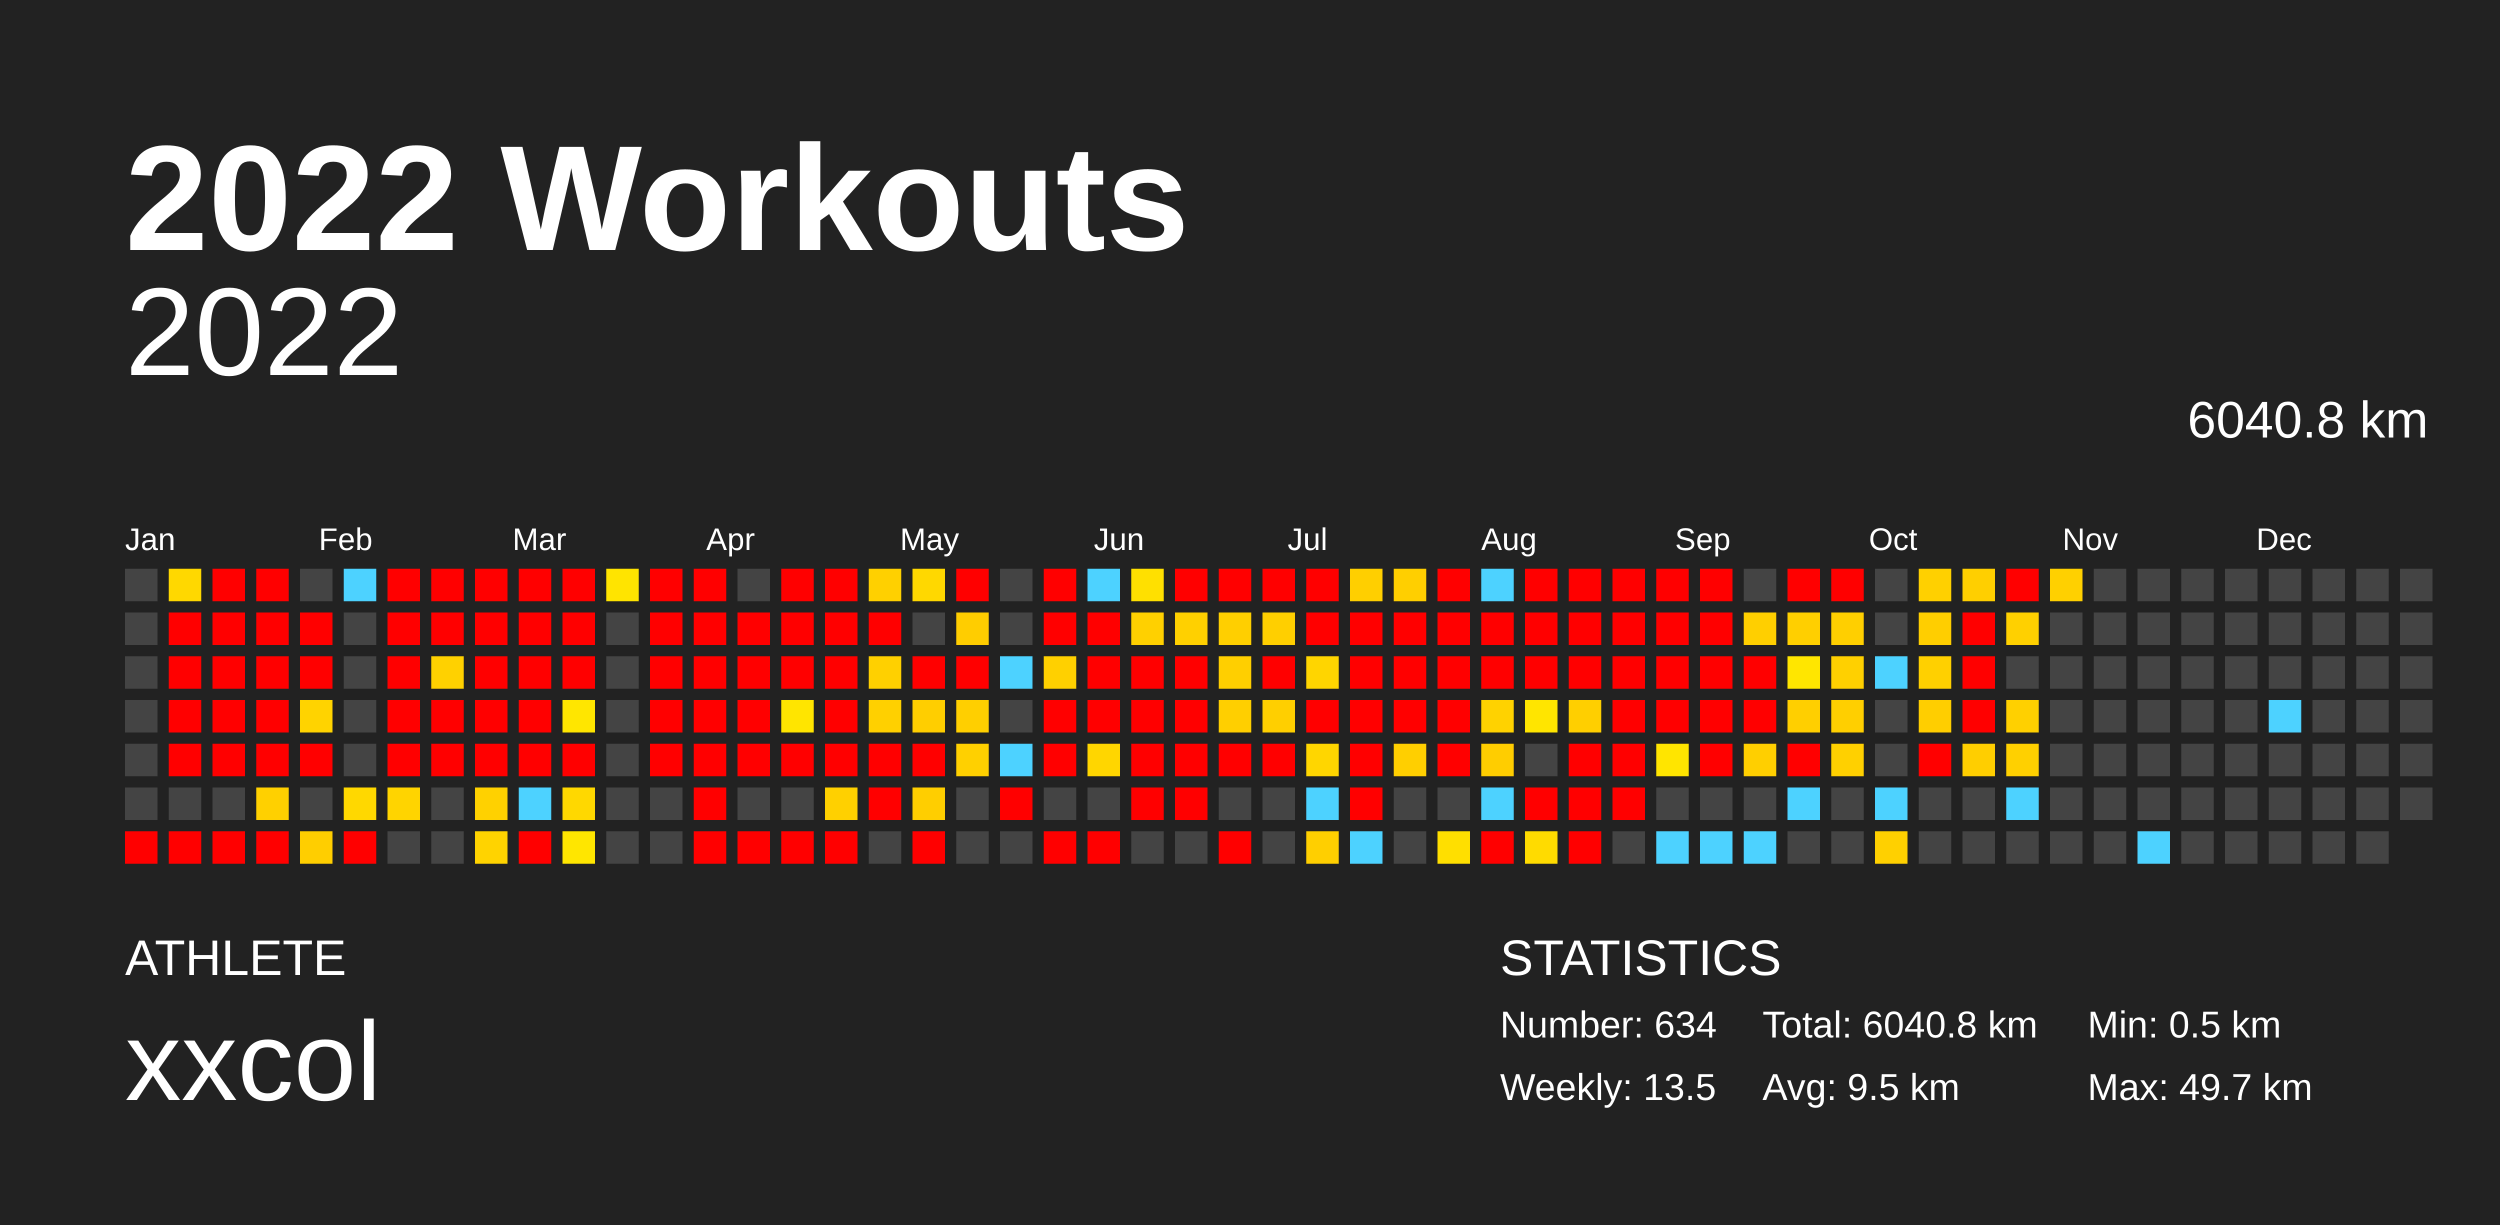
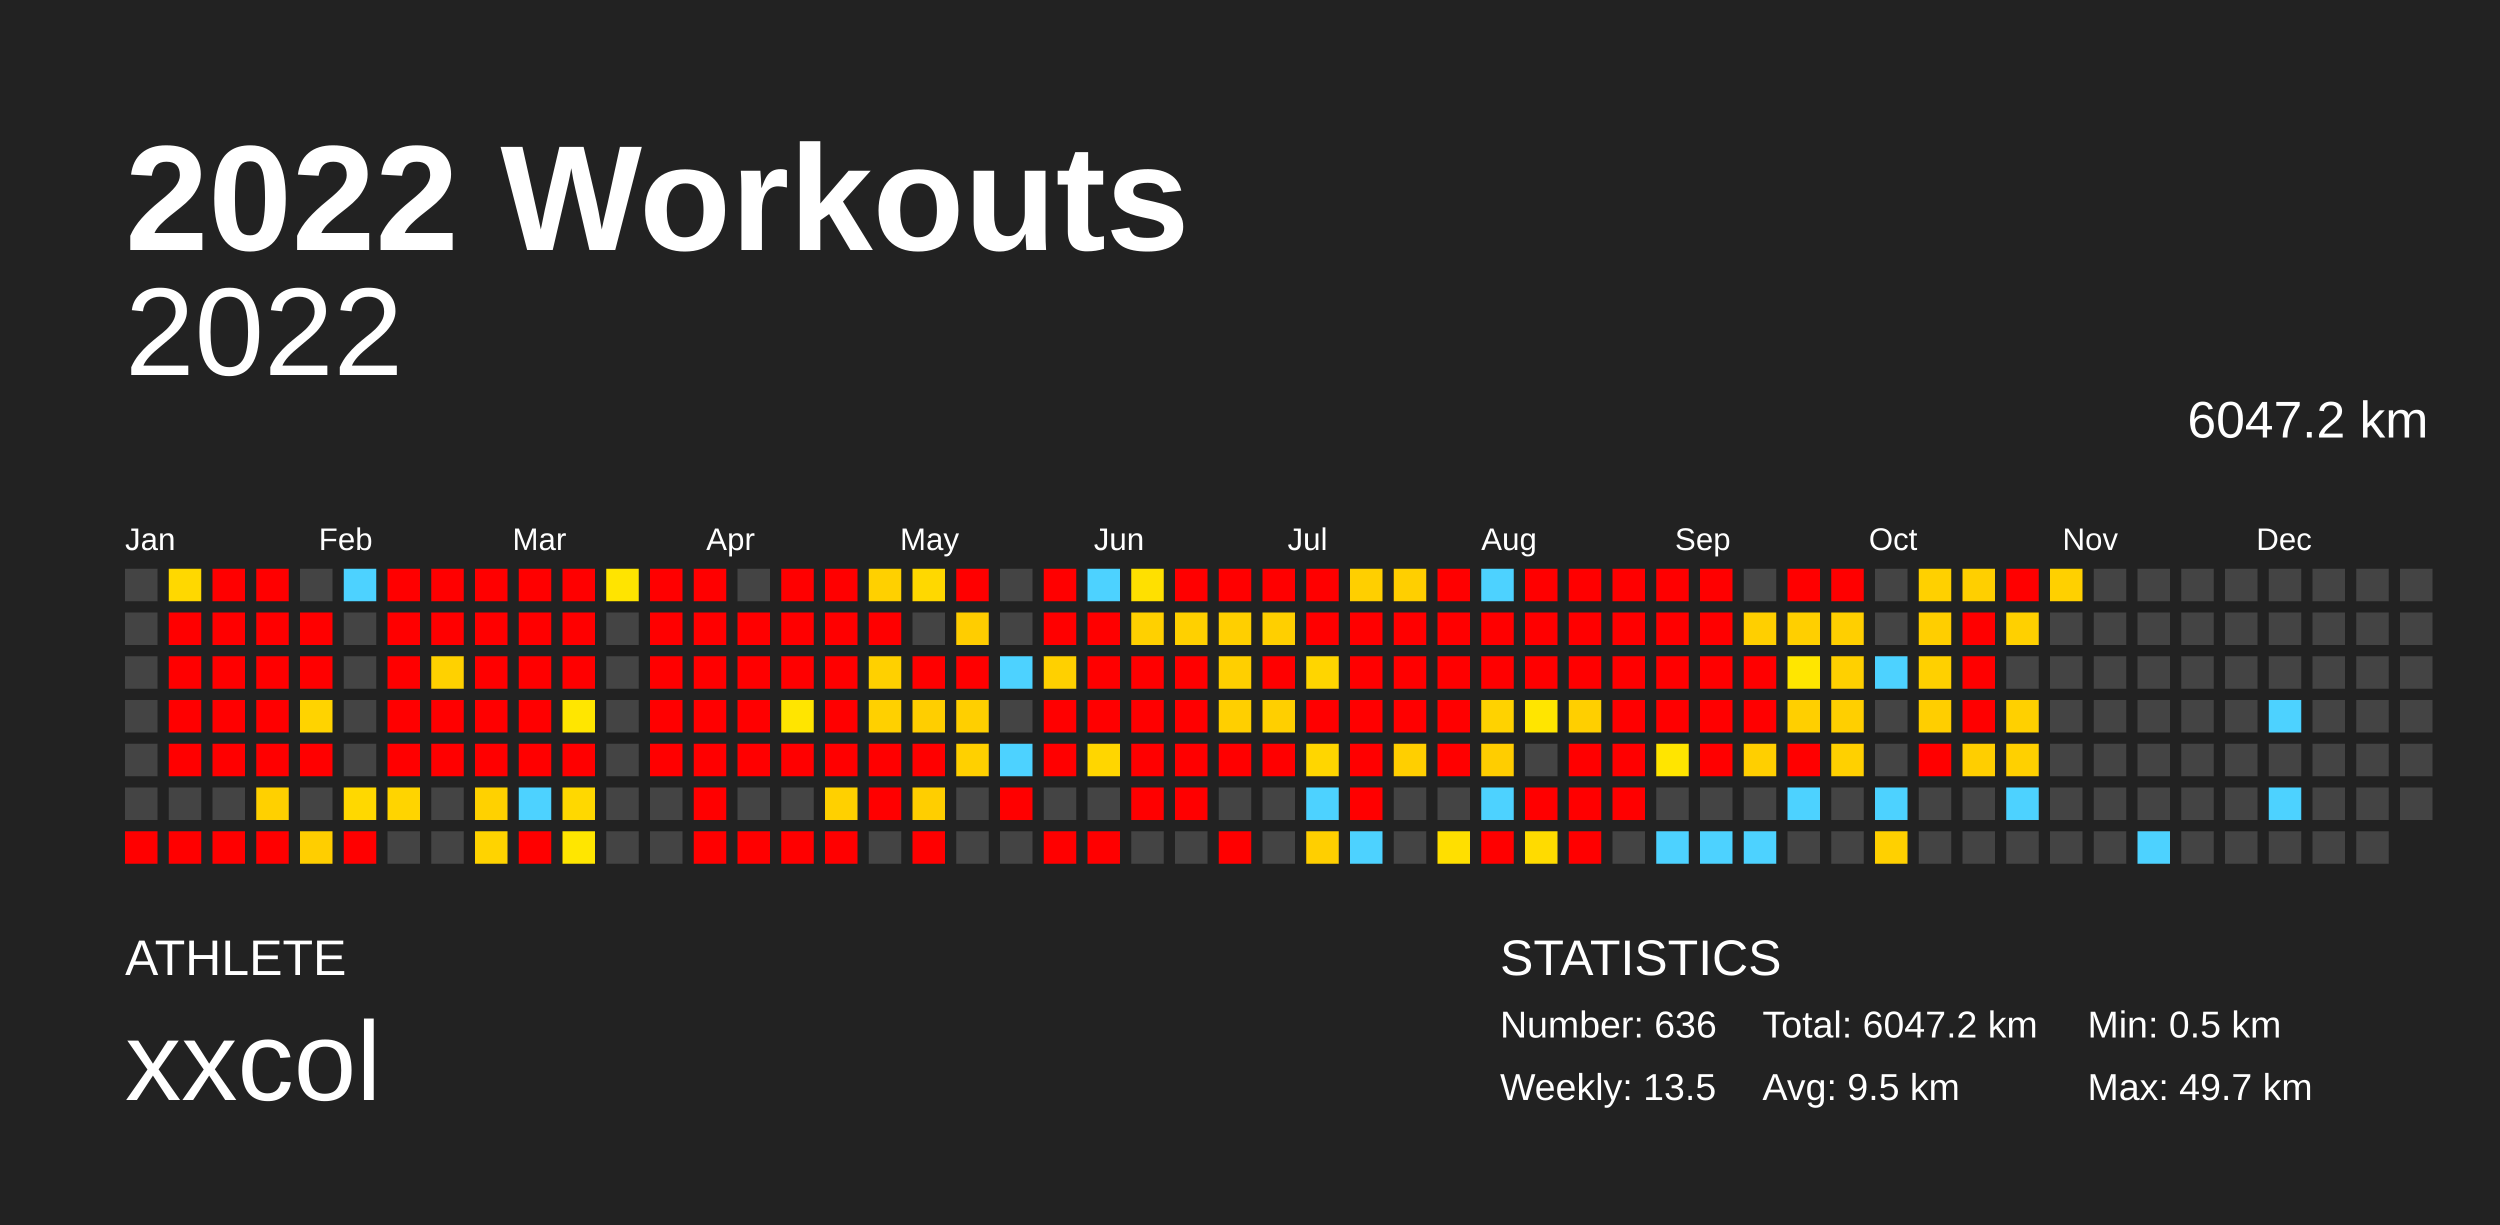
<svg xmlns="http://www.w3.org/2000/svg" baseProfile="full" height="98mm" version="1.1" viewBox="0,0,200,98" width="200mm">
  <defs />
  <rect fill="#222222" height="98" width="200" x="0" y="0" />
  <text fill="#FFFFFF" style="font-size:12px; font-family:Arial; font-weight:bold;" x="10" y="20">2022 Workouts</text>
  <text fill="#FFFFFF" style="font-size:4px; font-family:Arial" x="10" y="78">ATHLETE</text>
  <text fill="#FFFFFF" style="font-size:9px; font-family:Arial" x="10" y="88">xxcol</text>
  <text fill="#FFFFFF" style="font-size:4px; font-family:Arial" x="120" y="78">STATISTICS</text>
-   <text fill="#FFFFFF" style="font-size:3px; font-family:Arial" x="120" y="83">Number: 634</text>
+   <text fill="#FFFFFF" style="font-size:3px; font-family:Arial" x="120" y="83">Number: 636</text>
  <text fill="#FFFFFF" style="font-size:3px; font-family:Arial" x="120" y="88">Weekly: 13.5</text>
-   <text fill="#FFFFFF" style="font-size:3px; font-family:Arial" x="141" y="83">Total: 6040.8 km</text>
+   <text fill="#FFFFFF" style="font-size:3px; font-family:Arial" x="141" y="83">Total: 6047.2 km</text>
  <text fill="#FFFFFF" style="font-size:3px; font-family:Arial" x="141" y="88">Avg: 9.5 km</text>
  <text fill="#FFFFFF" style="font-size:3px; font-family:Arial" x="167" y="83">Min: 0.5 km</text>
  <text fill="#FFFFFF" style="font-size:3px; font-family:Arial" x="167" y="88">Max: 49.7 km</text>
  <text alignment-baseline="hanging" fill="#FFFFFF" style="font-size:10.0px; font-family:Arial;" x="10" y="30">2022</text>
-   <text alignment-baseline="hanging" fill="#FFFFFF" style="font-size:4.125px; font-family:Arial;" x="175" y="35">6040.8 km</text>
+   <text alignment-baseline="hanging" fill="#FFFFFF" style="font-size:4.125px; font-family:Arial;" x="175" y="35">6047.2 km</text>
  <text fill="#FFFFFF" style="font-size:2.5px; font-family:Arial" x="10.0" y="44">Jan</text>
  <text fill="#FFFFFF" style="font-size:2.5px; font-family:Arial" x="25.5" y="44">Feb</text>
  <text fill="#FFFFFF" style="font-size:2.5px; font-family:Arial" x="41.0" y="44">Mar</text>
  <text fill="#FFFFFF" style="font-size:2.5px; font-family:Arial" x="56.5" y="44">Apr</text>
  <text fill="#FFFFFF" style="font-size:2.5px; font-family:Arial" x="72.0" y="44">May</text>
  <text fill="#FFFFFF" style="font-size:2.5px; font-family:Arial" x="87.5" y="44">Jun</text>
  <text fill="#FFFFFF" style="font-size:2.5px; font-family:Arial" x="103.0" y="44">Jul</text>
  <text fill="#FFFFFF" style="font-size:2.5px; font-family:Arial" x="118.5" y="44">Aug</text>
  <text fill="#FFFFFF" style="font-size:2.5px; font-family:Arial" x="134.0" y="44">Sep</text>
  <text fill="#FFFFFF" style="font-size:2.5px; font-family:Arial" x="149.5" y="44">Oct</text>
  <text fill="#FFFFFF" style="font-size:2.5px; font-family:Arial" x="165.0" y="44">Nov</text>
  <text fill="#FFFFFF" style="font-size:2.5px; font-family:Arial" x="180.5" y="44">Dec</text>
  <rect fill="#444444" height="2.6" width="2.6" x="10.0" y="45.5" />
  <rect fill="#444444" height="2.6" width="2.6" x="10.0" y="49.0" />
  <rect fill="#444444" height="2.6" width="2.6" x="10.0" y="52.5" />
  <rect fill="#444444" height="2.6" width="2.6" x="10.0" y="56.0" />
  <rect fill="#444444" height="2.6" width="2.6" x="10.0" y="59.5" />
  <rect fill="#444444" height="2.6" width="2.6" x="10.0" y="63.0" />
  <rect fill="red" height="2.6" width="2.6" x="10.0" y="66.5" />
  <rect fill="#ffd800" height="2.6" width="2.6" x="13.5" y="45.5" />
  <rect fill="red" height="2.6" width="2.6" x="13.5" y="49.0" />
  <rect fill="red" height="2.6" width="2.6" x="13.5" y="52.5" />
  <rect fill="red" height="2.6" width="2.6" x="13.5" y="56.0" />
  <rect fill="red" height="2.6" width="2.6" x="13.5" y="59.5" />
  <rect fill="#444444" height="2.6" width="2.6" x="13.5" y="63.0" />
  <rect fill="red" height="2.6" width="2.6" x="13.5" y="66.5" />
  <rect fill="red" height="2.6" width="2.6" x="17.0" y="45.5" />
  <rect fill="red" height="2.6" width="2.6" x="17.0" y="49.0" />
  <rect fill="red" height="2.6" width="2.6" x="17.0" y="52.5" />
  <rect fill="red" height="2.6" width="2.6" x="17.0" y="56.0" />
  <rect fill="red" height="2.6" width="2.6" x="17.0" y="59.5" />
  <rect fill="#444444" height="2.6" width="2.6" x="17.0" y="63.0" />
  <rect fill="red" height="2.6" width="2.6" x="17.0" y="66.5" />
  <rect fill="red" height="2.6" width="2.6" x="20.5" y="45.5" />
  <rect fill="red" height="2.6" width="2.6" x="20.5" y="49.0" />
  <rect fill="red" height="2.6" width="2.6" x="20.5" y="52.5" />
  <rect fill="red" height="2.6" width="2.6" x="20.5" y="56.0" />
  <rect fill="red" height="2.6" width="2.6" x="20.5" y="59.5" />
  <rect fill="#ffd000" height="2.6" width="2.6" x="20.5" y="63.0" />
  <rect fill="red" height="2.6" width="2.6" x="20.5" y="66.5" />
  <rect fill="#444444" height="2.6" width="2.6" x="24.0" y="45.5" />
  <rect fill="red" height="2.6" width="2.6" x="24.0" y="49.0" />
  <rect fill="red" height="2.6" width="2.6" x="24.0" y="52.5" />
  <rect fill="#ffd300" height="2.6" width="2.6" x="24.0" y="56.0" />
  <rect fill="red" height="2.6" width="2.6" x="24.0" y="59.5" />
  <rect fill="#444444" height="2.6" width="2.6" x="24.0" y="63.0" />
  <rect fill="#ffce00" height="2.6" width="2.6" x="24.0" y="66.5" />
  <rect fill="#4dd2ff" height="2.6" width="2.6" x="27.5" y="45.5" />
  <rect fill="#444444" height="2.6" width="2.6" x="27.5" y="49.0" />
  <rect fill="#444444" height="2.6" width="2.6" x="27.5" y="52.5" />
  <rect fill="#444444" height="2.6" width="2.6" x="27.5" y="56.0" />
  <rect fill="#444444" height="2.6" width="2.6" x="27.5" y="59.5" />
  <rect fill="#ffd800" height="2.6" width="2.6" x="27.5" y="63.0" />
  <rect fill="red" height="2.6" width="2.6" x="27.5" y="66.5" />
  <rect fill="red" height="2.6" width="2.6" x="31.0" y="45.5" />
  <rect fill="red" height="2.6" width="2.6" x="31.0" y="49.0" />
  <rect fill="red" height="2.6" width="2.6" x="31.0" y="52.5" />
  <rect fill="red" height="2.6" width="2.6" x="31.0" y="56.0" />
  <rect fill="red" height="2.6" width="2.6" x="31.0" y="59.5" />
  <rect fill="#ffd400" height="2.6" width="2.6" x="31.0" y="63.0" />
  <rect fill="#444444" height="2.6" width="2.6" x="31.0" y="66.5" />
  <rect fill="red" height="2.6" width="2.6" x="34.5" y="45.5" />
  <rect fill="red" height="2.6" width="2.6" x="34.5" y="49.0" />
  <rect fill="#ffd100" height="2.6" width="2.6" x="34.5" y="52.5" />
  <rect fill="red" height="2.6" width="2.6" x="34.5" y="56.0" />
  <rect fill="red" height="2.6" width="2.6" x="34.5" y="59.5" />
  <rect fill="#444444" height="2.6" width="2.6" x="34.5" y="63.0" />
  <rect fill="#444444" height="2.6" width="2.6" x="34.5" y="66.5" />
  <rect fill="red" height="2.6" width="2.6" x="38.0" y="45.5" />
  <rect fill="red" height="2.6" width="2.6" x="38.0" y="49.0" />
  <rect fill="red" height="2.6" width="2.6" x="38.0" y="52.5" />
  <rect fill="red" height="2.6" width="2.6" x="38.0" y="56.0" />
  <rect fill="red" height="2.6" width="2.6" x="38.0" y="59.5" />
  <rect fill="#ffd100" height="2.6" width="2.6" x="38.0" y="63.0" />
  <rect fill="#ffd300" height="2.6" width="2.6" x="38.0" y="66.5" />
  <rect fill="red" height="2.6" width="2.6" x="41.5" y="45.5" />
  <rect fill="red" height="2.6" width="2.6" x="41.5" y="49.0" />
  <rect fill="red" height="2.6" width="2.6" x="41.5" y="52.5" />
  <rect fill="red" height="2.6" width="2.6" x="41.5" y="56.0" />
  <rect fill="red" height="2.6" width="2.6" x="41.5" y="59.5" />
  <rect fill="#4dd2ff" height="2.6" width="2.6" x="41.5" y="63.0" />
  <rect fill="red" height="2.6" width="2.6" x="41.5" y="66.5" />
  <rect fill="red" height="2.6" width="2.6" x="45.0" y="45.5" />
  <rect fill="red" height="2.6" width="2.6" x="45.0" y="49.0" />
  <rect fill="red" height="2.6" width="2.6" x="45.0" y="52.5" />
  <rect fill="#ffe600" height="2.6" width="2.6" x="45.0" y="56.0" />
  <rect fill="red" height="2.6" width="2.6" x="45.0" y="59.5" />
  <rect fill="#ffd800" height="2.6" width="2.6" x="45.0" y="63.0" />
  <rect fill="#ffe600" height="2.6" width="2.6" x="45.0" y="66.5" />
  <rect fill="#ffe400" height="2.6" width="2.6" x="48.5" y="45.5" />
  <rect fill="#444444" height="2.6" width="2.6" x="48.5" y="49.0" />
  <rect fill="#444444" height="2.6" width="2.6" x="48.5" y="52.5" />
  <rect fill="#444444" height="2.6" width="2.6" x="48.5" y="56.0" />
  <rect fill="#444444" height="2.6" width="2.6" x="48.5" y="59.5" />
  <rect fill="#444444" height="2.6" width="2.6" x="48.5" y="63.0" />
  <rect fill="#444444" height="2.6" width="2.6" x="48.5" y="66.5" />
  <rect fill="red" height="2.6" width="2.6" x="52.0" y="45.5" />
  <rect fill="red" height="2.6" width="2.6" x="52.0" y="49.0" />
  <rect fill="red" height="2.6" width="2.6" x="52.0" y="52.5" />
  <rect fill="red" height="2.6" width="2.6" x="52.0" y="56.0" />
  <rect fill="red" height="2.6" width="2.6" x="52.0" y="59.5" />
  <rect fill="#444444" height="2.6" width="2.6" x="52.0" y="63.0" />
  <rect fill="#444444" height="2.6" width="2.6" x="52.0" y="66.5" />
  <rect fill="red" height="2.6" width="2.6" x="55.5" y="45.5" />
  <rect fill="red" height="2.6" width="2.6" x="55.5" y="49.0" />
  <rect fill="red" height="2.6" width="2.6" x="55.5" y="52.5" />
  <rect fill="red" height="2.6" width="2.6" x="55.5" y="56.0" />
  <rect fill="red" height="2.6" width="2.6" x="55.5" y="59.5" />
  <rect fill="red" height="2.6" width="2.6" x="55.5" y="63.0" />
  <rect fill="red" height="2.6" width="2.6" x="55.5" y="66.5" />
  <rect fill="#444444" height="2.6" width="2.6" x="59.0" y="45.5" />
  <rect fill="red" height="2.6" width="2.6" x="59.0" y="49.0" />
  <rect fill="red" height="2.6" width="2.6" x="59.0" y="52.5" />
  <rect fill="red" height="2.6" width="2.6" x="59.0" y="56.0" />
  <rect fill="red" height="2.6" width="2.6" x="59.0" y="59.5" />
  <rect fill="#444444" height="2.6" width="2.6" x="59.0" y="63.0" />
  <rect fill="red" height="2.6" width="2.6" x="59.0" y="66.5" />
  <rect fill="red" height="2.6" width="2.6" x="62.5" y="45.5" />
  <rect fill="red" height="2.6" width="2.6" x="62.5" y="49.0" />
  <rect fill="red" height="2.6" width="2.6" x="62.5" y="52.5" />
  <rect fill="#ffe500" height="2.6" width="2.6" x="62.5" y="56.0" />
  <rect fill="red" height="2.6" width="2.6" x="62.5" y="59.5" />
  <rect fill="#444444" height="2.6" width="2.6" x="62.5" y="63.0" />
  <rect fill="red" height="2.6" width="2.6" x="62.5" y="66.5" />
  <rect fill="red" height="2.6" width="2.6" x="66.0" y="45.5" />
  <rect fill="red" height="2.6" width="2.6" x="66.0" y="49.0" />
  <rect fill="red" height="2.6" width="2.6" x="66.0" y="52.5" />
  <rect fill="red" height="2.6" width="2.6" x="66.0" y="56.0" />
  <rect fill="red" height="2.6" width="2.6" x="66.0" y="59.5" />
  <rect fill="#ffd000" height="2.6" width="2.6" x="66.0" y="63.0" />
  <rect fill="red" height="2.6" width="2.6" x="66.0" y="66.5" />
  <rect fill="#ffd000" height="2.6" width="2.6" x="69.5" y="45.5" />
  <rect fill="red" height="2.6" width="2.6" x="69.5" y="49.0" />
  <rect fill="#ffd000" height="2.6" width="2.6" x="69.5" y="52.5" />
  <rect fill="#ffd000" height="2.6" width="2.6" x="69.5" y="56.0" />
  <rect fill="red" height="2.6" width="2.6" x="69.5" y="59.5" />
  <rect fill="red" height="2.6" width="2.6" x="69.5" y="63.0" />
  <rect fill="#444444" height="2.6" width="2.6" x="69.5" y="66.5" />
  <rect fill="#ffd800" height="2.6" width="2.6" x="73.0" y="45.5" />
  <rect fill="#444444" height="2.6" width="2.6" x="73.0" y="49.0" />
  <rect fill="red" height="2.6" width="2.6" x="73.0" y="52.5" />
  <rect fill="#ffce00" height="2.6" width="2.6" x="73.0" y="56.0" />
  <rect fill="red" height="2.6" width="2.6" x="73.0" y="59.5" />
  <rect fill="#ffce00" height="2.6" width="2.6" x="73.0" y="63.0" />
  <rect fill="red" height="2.6" width="2.6" x="73.0" y="66.5" />
  <rect fill="red" height="2.6" width="2.6" x="76.5" y="45.5" />
  <rect fill="#ffcd00" height="2.6" width="2.6" x="76.5" y="49.0" />
  <rect fill="red" height="2.6" width="2.6" x="76.5" y="52.5" />
  <rect fill="#ffcf00" height="2.6" width="2.6" x="76.5" y="56.0" />
  <rect fill="#ffd000" height="2.6" width="2.6" x="76.5" y="59.5" />
  <rect fill="#444444" height="2.6" width="2.6" x="76.5" y="63.0" />
  <rect fill="#444444" height="2.6" width="2.6" x="76.5" y="66.5" />
  <rect fill="#444444" height="2.6" width="2.6" x="80.0" y="45.5" />
  <rect fill="#444444" height="2.6" width="2.6" x="80.0" y="49.0" />
  <rect fill="#4dd2ff" height="2.6" width="2.6" x="80.0" y="52.5" />
  <rect fill="#444444" height="2.6" width="2.6" x="80.0" y="56.0" />
  <rect fill="#4dd2ff" height="2.6" width="2.6" x="80.0" y="59.5" />
  <rect fill="red" height="2.6" width="2.6" x="80.0" y="63.0" />
  <rect fill="#444444" height="2.6" width="2.6" x="80.0" y="66.5" />
  <rect fill="red" height="2.6" width="2.6" x="83.5" y="45.5" />
  <rect fill="red" height="2.6" width="2.6" x="83.5" y="49.0" />
  <rect fill="#ffd000" height="2.6" width="2.6" x="83.5" y="52.5" />
  <rect fill="red" height="2.6" width="2.6" x="83.5" y="56.0" />
  <rect fill="red" height="2.6" width="2.6" x="83.5" y="59.5" />
  <rect fill="#444444" height="2.6" width="2.6" x="83.5" y="63.0" />
  <rect fill="red" height="2.6" width="2.6" x="83.5" y="66.5" />
  <rect fill="#4dd2ff" height="2.6" width="2.6" x="87.0" y="45.5" />
  <rect fill="red" height="2.6" width="2.6" x="87.0" y="49.0" />
  <rect fill="red" height="2.6" width="2.6" x="87.0" y="52.5" />
  <rect fill="red" height="2.6" width="2.6" x="87.0" y="56.0" />
  <rect fill="#ffd600" height="2.6" width="2.6" x="87.0" y="59.5" />
  <rect fill="#444444" height="2.6" width="2.6" x="87.0" y="63.0" />
  <rect fill="red" height="2.6" width="2.6" x="87.0" y="66.5" />
  <rect fill="#ffe000" height="2.6" width="2.6" x="90.5" y="45.5" />
  <rect fill="#ffd000" height="2.6" width="2.6" x="90.5" y="49.0" />
  <rect fill="red" height="2.6" width="2.6" x="90.5" y="52.5" />
  <rect fill="red" height="2.6" width="2.6" x="90.5" y="56.0" />
  <rect fill="red" height="2.6" width="2.6" x="90.5" y="59.5" />
  <rect fill="red" height="2.6" width="2.6" x="90.5" y="63.0" />
  <rect fill="#444444" height="2.6" width="2.6" x="90.5" y="66.5" />
  <rect fill="red" height="2.6" width="2.6" x="94.0" y="45.5" />
  <rect fill="#ffd000" height="2.6" width="2.6" x="94.0" y="49.0" />
  <rect fill="red" height="2.6" width="2.6" x="94.0" y="52.5" />
  <rect fill="red" height="2.6" width="2.6" x="94.0" y="56.0" />
  <rect fill="red" height="2.6" width="2.6" x="94.0" y="59.5" />
  <rect fill="red" height="2.6" width="2.6" x="94.0" y="63.0" />
  <rect fill="#444444" height="2.6" width="2.6" x="94.0" y="66.5" />
  <rect fill="red" height="2.6" width="2.6" x="97.5" y="45.5" />
  <rect fill="#ffcf00" height="2.6" width="2.6" x="97.5" y="49.0" />
  <rect fill="#ffcf00" height="2.6" width="2.6" x="97.5" y="52.5" />
  <rect fill="#ffcf00" height="2.6" width="2.6" x="97.5" y="56.0" />
  <rect fill="red" height="2.6" width="2.6" x="97.5" y="59.5" />
  <rect fill="#444444" height="2.6" width="2.6" x="97.5" y="63.0" />
  <rect fill="red" height="2.6" width="2.6" x="97.5" y="66.5" />
  <rect fill="red" height="2.6" width="2.6" x="101.0" y="45.5" />
  <rect fill="#ffcf00" height="2.6" width="2.6" x="101.0" y="49.0" />
  <rect fill="red" height="2.6" width="2.6" x="101.0" y="52.5" />
  <rect fill="#ffcf00" height="2.6" width="2.6" x="101.0" y="56.0" />
  <rect fill="red" height="2.6" width="2.6" x="101.0" y="59.5" />
  <rect fill="#444444" height="2.6" width="2.6" x="101.0" y="63.0" />
  <rect fill="#444444" height="2.6" width="2.6" x="101.0" y="66.5" />
  <rect fill="red" height="2.6" width="2.6" x="104.5" y="45.5" />
  <rect fill="red" height="2.6" width="2.6" x="104.5" y="49.0" />
  <rect fill="#ffd500" height="2.6" width="2.6" x="104.5" y="52.5" />
  <rect fill="red" height="2.6" width="2.6" x="104.5" y="56.0" />
  <rect fill="#ffd600" height="2.6" width="2.6" x="104.5" y="59.5" />
  <rect fill="#4dd2ff" height="2.6" width="2.6" x="104.5" y="63.0" />
  <rect fill="#ffcf00" height="2.6" width="2.6" x="104.5" y="66.5" />
  <rect fill="#ffcf00" height="2.6" width="2.6" x="108.0" y="45.5" />
  <rect fill="red" height="2.6" width="2.6" x="108.0" y="49.0" />
  <rect fill="red" height="2.6" width="2.6" x="108.0" y="52.5" />
  <rect fill="red" height="2.6" width="2.6" x="108.0" y="56.0" />
  <rect fill="red" height="2.6" width="2.6" x="108.0" y="59.5" />
  <rect fill="red" height="2.6" width="2.6" x="108.0" y="63.0" />
  <rect fill="#4dd2ff" height="2.6" width="2.6" x="108.0" y="66.5" />
  <rect fill="#ffcf00" height="2.6" width="2.6" x="111.5" y="45.5" />
  <rect fill="red" height="2.6" width="2.6" x="111.5" y="49.0" />
  <rect fill="red" height="2.6" width="2.6" x="111.5" y="52.5" />
  <rect fill="red" height="2.6" width="2.6" x="111.5" y="56.0" />
  <rect fill="#ffcf00" height="2.6" width="2.6" x="111.5" y="59.5" />
  <rect fill="#444444" height="2.6" width="2.6" x="111.5" y="63.0" />
  <rect fill="#444444" height="2.6" width="2.6" x="111.5" y="66.5" />
  <rect fill="red" height="2.6" width="2.6" x="115.0" y="45.5" />
  <rect fill="red" height="2.6" width="2.6" x="115.0" y="49.0" />
  <rect fill="red" height="2.6" width="2.6" x="115.0" y="52.5" />
  <rect fill="red" height="2.6" width="2.6" x="115.0" y="56.0" />
  <rect fill="red" height="2.6" width="2.6" x="115.0" y="59.5" />
  <rect fill="#444444" height="2.6" width="2.6" x="115.0" y="63.0" />
  <rect fill="#ffdf00" height="2.6" width="2.6" x="115.0" y="66.5" />
  <rect fill="#4dd2ff" height="2.6" width="2.6" x="118.5" y="45.5" />
  <rect fill="red" height="2.6" width="2.6" x="118.5" y="49.0" />
  <rect fill="red" height="2.6" width="2.6" x="118.5" y="52.5" />
  <rect fill="#ffd200" height="2.6" width="2.6" x="118.5" y="56.0" />
  <rect fill="#ffcd00" height="2.6" width="2.6" x="118.5" y="59.5" />
  <rect fill="#4dd2ff" height="2.6" width="2.6" x="118.5" y="63.0" />
  <rect fill="red" height="2.6" width="2.6" x="118.5" y="66.5" />
  <rect fill="red" height="2.6" width="2.6" x="122.0" y="45.5" />
  <rect fill="red" height="2.6" width="2.6" x="122.0" y="49.0" />
  <rect fill="red" height="2.6" width="2.6" x="122.0" y="52.5" />
  <rect fill="#ffe500" height="2.6" width="2.6" x="122.0" y="56.0" />
  <rect fill="#444444" height="2.6" width="2.6" x="122.0" y="59.5" />
  <rect fill="red" height="2.6" width="2.6" x="122.0" y="63.0" />
  <rect fill="#ffdb00" height="2.6" width="2.6" x="122.0" y="66.5" />
  <rect fill="red" height="2.6" width="2.6" x="125.5" y="45.5" />
  <rect fill="red" height="2.6" width="2.6" x="125.5" y="49.0" />
  <rect fill="red" height="2.6" width="2.6" x="125.5" y="52.5" />
  <rect fill="#ffcf00" height="2.6" width="2.6" x="125.5" y="56.0" />
  <rect fill="red" height="2.6" width="2.6" x="125.5" y="59.5" />
  <rect fill="red" height="2.6" width="2.6" x="125.5" y="63.0" />
  <rect fill="red" height="2.6" width="2.6" x="125.5" y="66.5" />
  <rect fill="red" height="2.6" width="2.6" x="129.0" y="45.5" />
  <rect fill="red" height="2.6" width="2.6" x="129.0" y="49.0" />
  <rect fill="red" height="2.6" width="2.6" x="129.0" y="52.5" />
  <rect fill="red" height="2.6" width="2.6" x="129.0" y="56.0" />
  <rect fill="red" height="2.6" width="2.6" x="129.0" y="59.5" />
  <rect fill="red" height="2.6" width="2.6" x="129.0" y="63.0" />
  <rect fill="#444444" height="2.6" width="2.6" x="129.0" y="66.5" />
  <rect fill="red" height="2.6" width="2.6" x="132.5" y="45.5" />
  <rect fill="red" height="2.6" width="2.6" x="132.5" y="49.0" />
  <rect fill="red" height="2.6" width="2.6" x="132.5" y="52.5" />
  <rect fill="red" height="2.6" width="2.6" x="132.5" y="56.0" />
  <rect fill="#ffe500" height="2.6" width="2.6" x="132.5" y="59.5" />
  <rect fill="#444444" height="2.6" width="2.6" x="132.5" y="63.0" />
  <rect fill="#4dd2ff" height="2.6" width="2.6" x="132.5" y="66.5" />
  <rect fill="red" height="2.6" width="2.6" x="136.0" y="45.5" />
  <rect fill="red" height="2.6" width="2.6" x="136.0" y="49.0" />
  <rect fill="red" height="2.6" width="2.6" x="136.0" y="52.5" />
  <rect fill="red" height="2.6" width="2.6" x="136.0" y="56.0" />
  <rect fill="red" height="2.6" width="2.6" x="136.0" y="59.5" />
  <rect fill="#444444" height="2.6" width="2.6" x="136.0" y="63.0" />
  <rect fill="#4dd2ff" height="2.6" width="2.6" x="136.0" y="66.5" />
  <rect fill="#444444" height="2.6" width="2.6" x="139.5" y="45.5" />
  <rect fill="#ffcf00" height="2.6" width="2.6" x="139.5" y="49.0" />
  <rect fill="red" height="2.6" width="2.6" x="139.5" y="52.5" />
  <rect fill="red" height="2.6" width="2.6" x="139.5" y="56.0" />
  <rect fill="#ffcf00" height="2.6" width="2.6" x="139.5" y="59.5" />
  <rect fill="#444444" height="2.6" width="2.6" x="139.5" y="63.0" />
  <rect fill="#4dd2ff" height="2.6" width="2.6" x="139.5" y="66.5" />
  <rect fill="red" height="2.6" width="2.6" x="143.0" y="45.5" />
  <rect fill="#ffcf00" height="2.6" width="2.6" x="143.0" y="49.0" />
  <rect fill="#ffe600" height="2.6" width="2.6" x="143.0" y="52.5" />
  <rect fill="#ffcf00" height="2.6" width="2.6" x="143.0" y="56.0" />
  <rect fill="red" height="2.6" width="2.6" x="143.0" y="59.5" />
  <rect fill="#4dd2ff" height="2.6" width="2.6" x="143.0" y="63.0" />
  <rect fill="#444444" height="2.6" width="2.6" x="143.0" y="66.5" />
  <rect fill="red" height="2.6" width="2.6" x="146.5" y="45.5" />
  <rect fill="#ffcf00" height="2.6" width="2.6" x="146.5" y="49.0" />
  <rect fill="#ffd000" height="2.6" width="2.6" x="146.5" y="52.5" />
  <rect fill="#ffcf00" height="2.6" width="2.6" x="146.5" y="56.0" />
  <rect fill="#ffd000" height="2.6" width="2.6" x="146.5" y="59.5" />
  <rect fill="#444444" height="2.6" width="2.6" x="146.5" y="63.0" />
  <rect fill="#444444" height="2.6" width="2.6" x="146.5" y="66.5" />
  <rect fill="#444444" height="2.6" width="2.6" x="150.0" y="45.5" />
  <rect fill="#444444" height="2.6" width="2.6" x="150.0" y="49.0" />
  <rect fill="#4dd2ff" height="2.6" width="2.6" x="150.0" y="52.5" />
  <rect fill="#444444" height="2.6" width="2.6" x="150.0" y="56.0" />
  <rect fill="#444444" height="2.6" width="2.6" x="150.0" y="59.5" />
  <rect fill="#4dd2ff" height="2.6" width="2.6" x="150.0" y="63.0" />
  <rect fill="#ffd000" height="2.6" width="2.6" x="150.0" y="66.5" />
  <rect fill="#ffd000" height="2.6" width="2.6" x="153.5" y="45.5" />
  <rect fill="#ffce00" height="2.6" width="2.6" x="153.5" y="49.0" />
  <rect fill="#ffd000" height="2.6" width="2.6" x="153.5" y="52.5" />
  <rect fill="#ffce00" height="2.6" width="2.6" x="153.5" y="56.0" />
  <rect fill="red" height="2.6" width="2.6" x="153.5" y="59.5" />
  <rect fill="#444444" height="2.6" width="2.6" x="153.5" y="63.0" />
  <rect fill="#444444" height="2.6" width="2.6" x="153.5" y="66.5" />
  <rect fill="#ffcf00" height="2.6" width="2.6" x="157.0" y="45.5" />
  <rect fill="red" height="2.6" width="2.6" x="157.0" y="49.0" />
  <rect fill="red" height="2.6" width="2.6" x="157.0" y="52.5" />
  <rect fill="red" height="2.6" width="2.6" x="157.0" y="56.0" />
  <rect fill="#ffce00" height="2.6" width="2.6" x="157.0" y="59.5" />
  <rect fill="#444444" height="2.6" width="2.6" x="157.0" y="63.0" />
  <rect fill="#444444" height="2.6" width="2.6" x="157.0" y="66.5" />
  <rect fill="red" height="2.6" width="2.6" x="160.5" y="45.5" />
  <rect fill="#ffd000" height="2.6" width="2.6" x="160.5" y="49.0" />
  <rect fill="#444444" height="2.6" width="2.6" x="160.5" y="52.5" />
  <rect fill="#ffd000" height="2.6" width="2.6" x="160.5" y="56.0" />
  <rect fill="#ffd000" height="2.6" width="2.6" x="160.5" y="59.5" />
  <rect fill="#4dd2ff" height="2.6" width="2.6" x="160.5" y="63.0" />
  <rect fill="#444444" height="2.6" width="2.6" x="160.5" y="66.5" />
  <rect fill="#ffd000" height="2.6" width="2.6" x="164.0" y="45.5" />
  <rect fill="#444444" height="2.6" width="2.6" x="164.0" y="49.0" />
  <rect fill="#444444" height="2.6" width="2.6" x="164.0" y="52.5" />
  <rect fill="#444444" height="2.6" width="2.6" x="164.0" y="56.0" />
  <rect fill="#444444" height="2.6" width="2.6" x="164.0" y="59.5" />
  <rect fill="#444444" height="2.6" width="2.6" x="164.0" y="63.0" />
  <rect fill="#444444" height="2.6" width="2.6" x="164.0" y="66.5" />
  <rect fill="#444444" height="2.6" width="2.6" x="167.5" y="45.5" />
  <rect fill="#444444" height="2.6" width="2.6" x="167.5" y="49.0" />
  <rect fill="#444444" height="2.6" width="2.6" x="167.5" y="52.5" />
  <rect fill="#444444" height="2.6" width="2.6" x="167.5" y="56.0" />
  <rect fill="#444444" height="2.6" width="2.6" x="167.5" y="59.5" />
  <rect fill="#444444" height="2.6" width="2.6" x="167.5" y="63.0" />
  <rect fill="#444444" height="2.6" width="2.6" x="167.5" y="66.5" />
  <rect fill="#444444" height="2.6" width="2.6" x="171.0" y="45.5" />
  <rect fill="#444444" height="2.6" width="2.6" x="171.0" y="49.0" />
  <rect fill="#444444" height="2.6" width="2.6" x="171.0" y="52.5" />
  <rect fill="#444444" height="2.6" width="2.6" x="171.0" y="56.0" />
  <rect fill="#444444" height="2.6" width="2.6" x="171.0" y="59.5" />
  <rect fill="#444444" height="2.6" width="2.6" x="171.0" y="63.0" />
  <rect fill="#4dd2ff" height="2.6" width="2.6" x="171.0" y="66.5" />
  <rect fill="#444444" height="2.6" width="2.6" x="174.5" y="45.5" />
  <rect fill="#444444" height="2.6" width="2.6" x="174.5" y="49.0" />
  <rect fill="#444444" height="2.6" width="2.6" x="174.5" y="52.5" />
  <rect fill="#444444" height="2.6" width="2.6" x="174.5" y="56.0" />
  <rect fill="#444444" height="2.6" width="2.6" x="174.5" y="59.5" />
  <rect fill="#444444" height="2.6" width="2.6" x="174.5" y="63.0" />
  <rect fill="#444444" height="2.6" width="2.6" x="174.5" y="66.5" />
  <rect fill="#444444" height="2.6" width="2.6" x="178.0" y="45.5" />
  <rect fill="#444444" height="2.6" width="2.6" x="178.0" y="49.0" />
  <rect fill="#444444" height="2.6" width="2.6" x="178.0" y="52.5" />
  <rect fill="#444444" height="2.6" width="2.6" x="178.0" y="56.0" />
  <rect fill="#444444" height="2.6" width="2.6" x="178.0" y="59.5" />
  <rect fill="#444444" height="2.6" width="2.6" x="178.0" y="63.0" />
  <rect fill="#444444" height="2.6" width="2.6" x="178.0" y="66.5" />
  <rect fill="#444444" height="2.6" width="2.6" x="181.5" y="45.5" />
  <rect fill="#444444" height="2.6" width="2.6" x="181.5" y="49.0" />
  <rect fill="#444444" height="2.6" width="2.6" x="181.5" y="52.5" />
  <rect fill="#4dd2ff" height="2.6" width="2.6" x="181.5" y="56.0" />
  <rect fill="#444444" height="2.6" width="2.6" x="181.5" y="59.5" />
-   <rect fill="#444444" height="2.6" width="2.6" x="181.5" y="63.0" />
+   <rect fill="#4dd2ff" height="2.6" width="2.6" x="181.5" y="63.0" />
  <rect fill="#444444" height="2.6" width="2.6" x="181.5" y="66.5" />
  <rect fill="#444444" height="2.6" width="2.6" x="185.0" y="45.5" />
  <rect fill="#444444" height="2.6" width="2.6" x="185.0" y="49.0" />
  <rect fill="#444444" height="2.6" width="2.6" x="185.0" y="52.5" />
  <rect fill="#444444" height="2.6" width="2.6" x="185.0" y="56.0" />
  <rect fill="#444444" height="2.6" width="2.6" x="185.0" y="59.5" />
  <rect fill="#444444" height="2.6" width="2.6" x="185.0" y="63.0" />
  <rect fill="#444444" height="2.6" width="2.6" x="185.0" y="66.5" />
  <rect fill="#444444" height="2.6" width="2.6" x="188.5" y="45.5" />
  <rect fill="#444444" height="2.6" width="2.6" x="188.5" y="49.0" />
  <rect fill="#444444" height="2.6" width="2.6" x="188.5" y="52.5" />
  <rect fill="#444444" height="2.6" width="2.6" x="188.5" y="56.0" />
  <rect fill="#444444" height="2.6" width="2.6" x="188.5" y="59.5" />
  <rect fill="#444444" height="2.6" width="2.6" x="188.5" y="63.0" />
  <rect fill="#444444" height="2.6" width="2.6" x="188.5" y="66.5" />
  <rect fill="#444444" height="2.6" width="2.6" x="192.0" y="45.5" />
  <rect fill="#444444" height="2.6" width="2.6" x="192.0" y="49.0" />
  <rect fill="#444444" height="2.6" width="2.6" x="192.0" y="52.5" />
  <rect fill="#444444" height="2.6" width="2.6" x="192.0" y="56.0" />
  <rect fill="#444444" height="2.6" width="2.6" x="192.0" y="59.5" />
  <rect fill="#444444" height="2.6" width="2.6" x="192.0" y="63.0" />
</svg>
